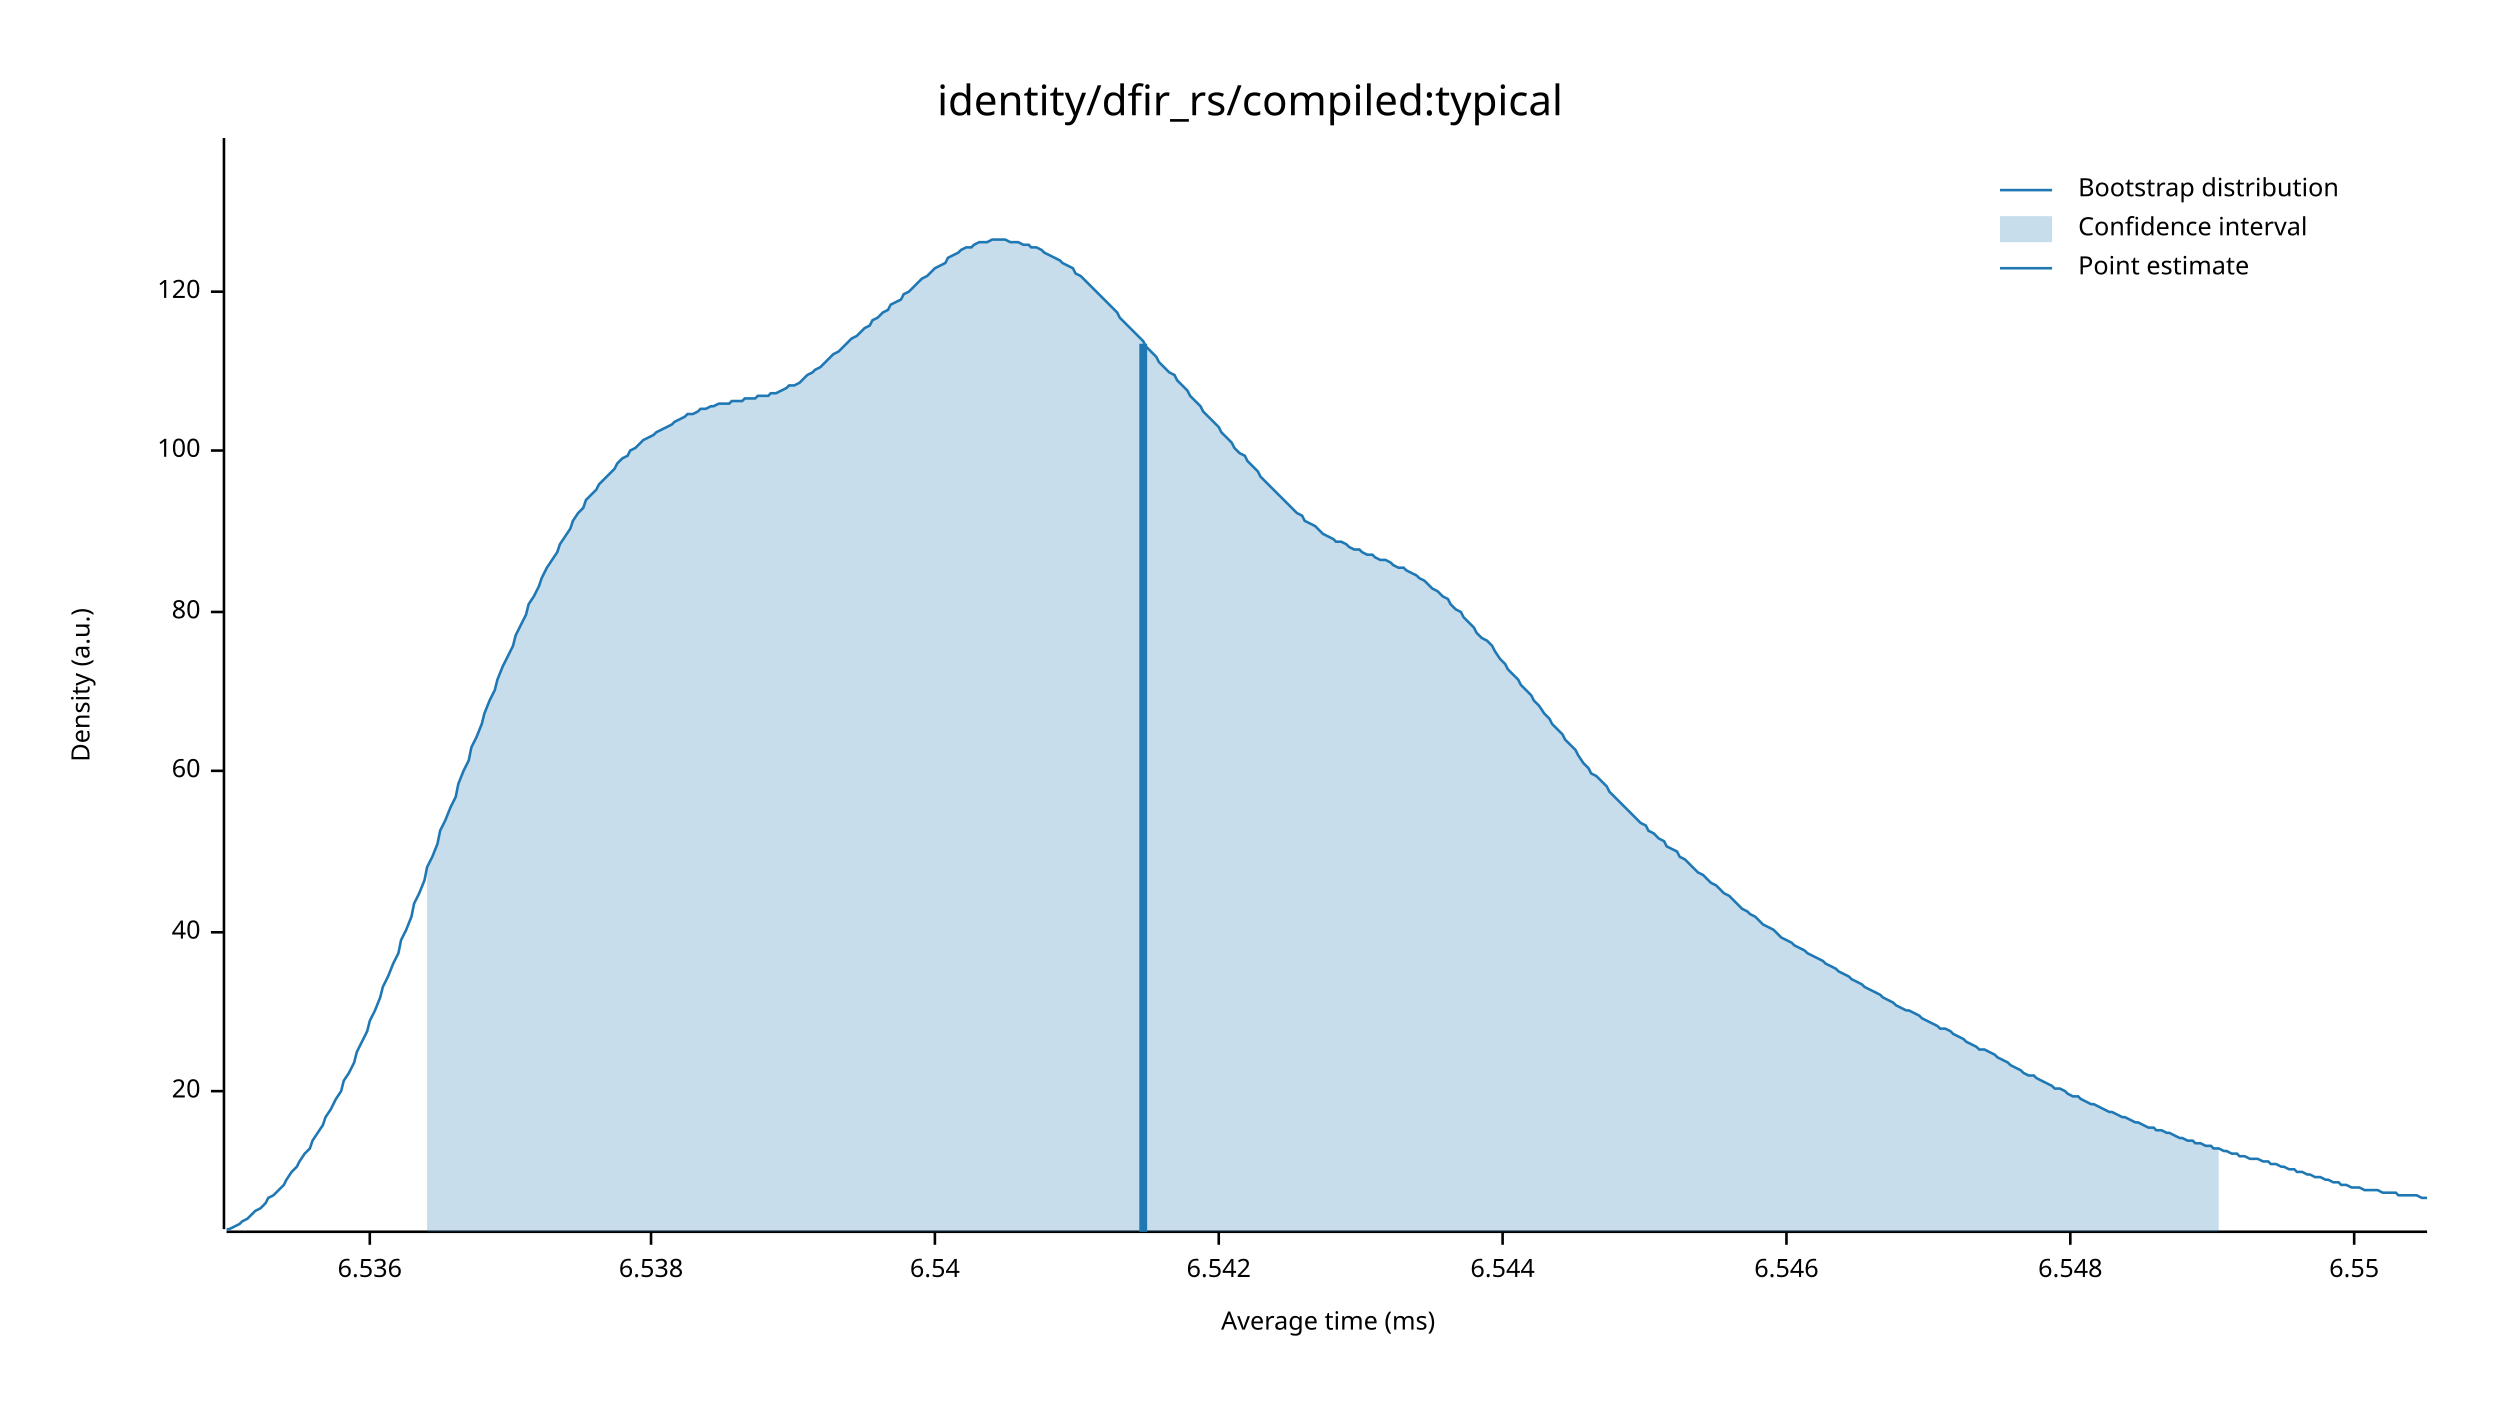
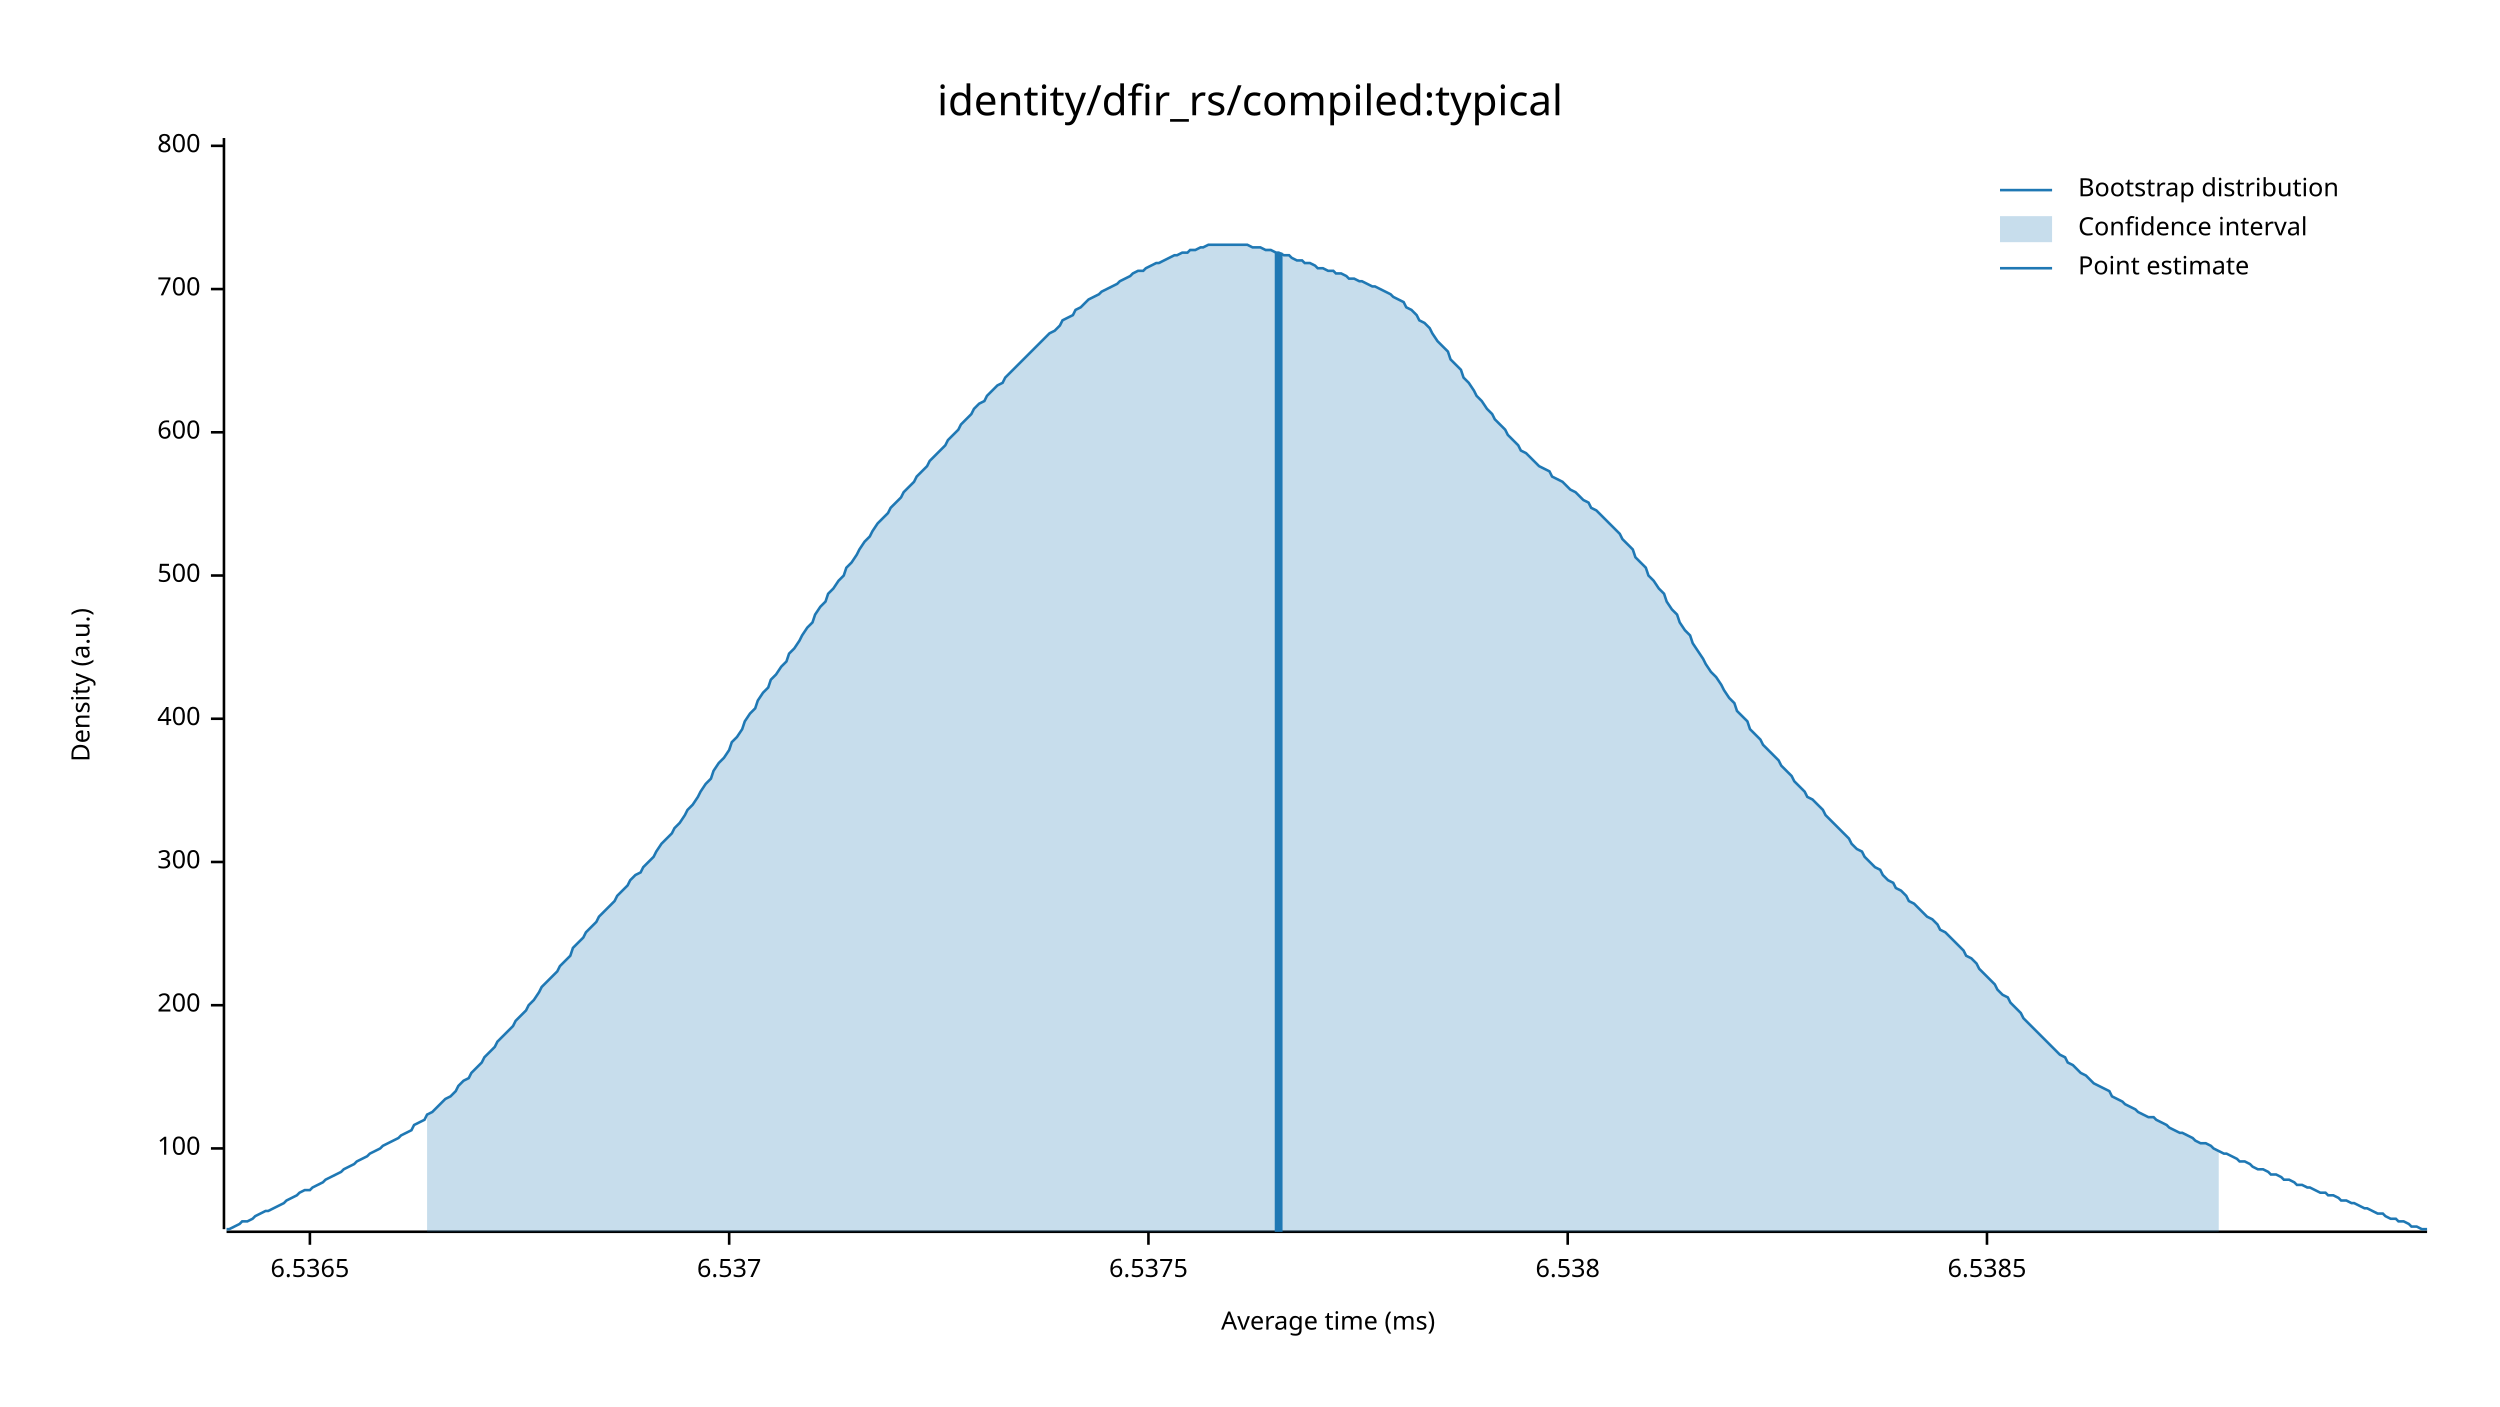
<svg xmlns="http://www.w3.org/2000/svg" width="960" height="540" viewBox="0 0 960 540">
  <text x="480" y="32" dy="0.76em" text-anchor="middle" font-family="sans-serif" font-size="16.129" opacity="1" fill="#000000">
identity/dfir_rs/compiled:typical
</text>
  <text x="27" y="263" dy="0.76em" text-anchor="middle" font-family="sans-serif" font-size="9.677" opacity="1" fill="#000000" transform="rotate(270, 27, 263)">
Density (a.u.)
</text>
  <text x="510" y="513" dy="-0.5ex" text-anchor="middle" font-family="sans-serif" font-size="9.677" opacity="1" fill="#000000">
Average time (ms)
</text>
  <polyline fill="none" opacity="1" stroke="#000000" stroke-width="1" points="86,53 86,472 " />
-   <text x="77" y="419" dy="0.5ex" text-anchor="end" font-family="sans-serif" font-size="9.677" opacity="1" fill="#000000">
- 20
- </text>
-   <polyline fill="none" opacity="1" stroke="#000000" stroke-width="1" points="81,419 86,419 " />
-   <text x="77" y="358" dy="0.5ex" text-anchor="end" font-family="sans-serif" font-size="9.677" opacity="1" fill="#000000">
- 40
- </text>
-   <polyline fill="none" opacity="1" stroke="#000000" stroke-width="1" points="81,358 86,358 " />
-   <text x="77" y="296" dy="0.5ex" text-anchor="end" font-family="sans-serif" font-size="9.677" opacity="1" fill="#000000">
- 60
- </text>
-   <polyline fill="none" opacity="1" stroke="#000000" stroke-width="1" points="81,296 86,296 " />
-   <text x="77" y="235" dy="0.5ex" text-anchor="end" font-family="sans-serif" font-size="9.677" opacity="1" fill="#000000">
- 80
- </text>
-   <polyline fill="none" opacity="1" stroke="#000000" stroke-width="1" points="81,235 86,235 " />
-   <text x="77" y="173" dy="0.5ex" text-anchor="end" font-family="sans-serif" font-size="9.677" opacity="1" fill="#000000">
+   <text x="77" y="441" dy="0.5ex" text-anchor="end" font-family="sans-serif" font-size="9.677" opacity="1" fill="#000000">
100
</text>
-   <polyline fill="none" opacity="1" stroke="#000000" stroke-width="1" points="81,173 86,173 " />
-   <text x="77" y="112" dy="0.5ex" text-anchor="end" font-family="sans-serif" font-size="9.677" opacity="1" fill="#000000">
- 120
+   <polyline fill="none" opacity="1" stroke="#000000" stroke-width="1" points="81,441 86,441 " />
+   <text x="77" y="386" dy="0.5ex" text-anchor="end" font-family="sans-serif" font-size="9.677" opacity="1" fill="#000000">
+ 200
</text>
-   <polyline fill="none" opacity="1" stroke="#000000" stroke-width="1" points="81,112 86,112 " />
+   <polyline fill="none" opacity="1" stroke="#000000" stroke-width="1" points="81,386 86,386 " />
+   <text x="77" y="331" dy="0.5ex" text-anchor="end" font-family="sans-serif" font-size="9.677" opacity="1" fill="#000000">
+ 300
+ </text>
+   <polyline fill="none" opacity="1" stroke="#000000" stroke-width="1" points="81,331 86,331 " />
+   <text x="77" y="276" dy="0.5ex" text-anchor="end" font-family="sans-serif" font-size="9.677" opacity="1" fill="#000000">
+ 400
+ </text>
+   <polyline fill="none" opacity="1" stroke="#000000" stroke-width="1" points="81,276 86,276 " />
+   <text x="77" y="221" dy="0.5ex" text-anchor="end" font-family="sans-serif" font-size="9.677" opacity="1" fill="#000000">
+ 500
+ </text>
+   <polyline fill="none" opacity="1" stroke="#000000" stroke-width="1" points="81,221 86,221 " />
+   <text x="77" y="166" dy="0.5ex" text-anchor="end" font-family="sans-serif" font-size="9.677" opacity="1" fill="#000000">
+ 600
+ </text>
+   <polyline fill="none" opacity="1" stroke="#000000" stroke-width="1" points="81,166 86,166 " />
+   <text x="77" y="111" dy="0.5ex" text-anchor="end" font-family="sans-serif" font-size="9.677" opacity="1" fill="#000000">
+ 700
+ </text>
+   <polyline fill="none" opacity="1" stroke="#000000" stroke-width="1" points="81,111 86,111 " />
+   <text x="77" y="56" dy="0.5ex" text-anchor="end" font-family="sans-serif" font-size="9.677" opacity="1" fill="#000000">
+ 800
+ </text>
+   <polyline fill="none" opacity="1" stroke="#000000" stroke-width="1" points="81,56 86,56 " />
  <polyline fill="none" opacity="1" stroke="#000000" stroke-width="1" points="87,473 932,473 " />
-   <text x="142" y="483" dy="0.76em" text-anchor="middle" font-family="sans-serif" font-size="9.677" opacity="1" fill="#000000">
- 6.536
+   <text x="119" y="483" dy="0.76em" text-anchor="middle" font-family="sans-serif" font-size="9.677" opacity="1" fill="#000000">
+ 6.5365
</text>
-   <polyline fill="none" opacity="1" stroke="#000000" stroke-width="1" points="142,473 142,478 " />
-   <text x="250" y="483" dy="0.76em" text-anchor="middle" font-family="sans-serif" font-size="9.677" opacity="1" fill="#000000">
+   <polyline fill="none" opacity="1" stroke="#000000" stroke-width="1" points="119,473 119,478 " />
+   <text x="280" y="483" dy="0.76em" text-anchor="middle" font-family="sans-serif" font-size="9.677" opacity="1" fill="#000000">
+ 6.537
+ </text>
+   <polyline fill="none" opacity="1" stroke="#000000" stroke-width="1" points="280,473 280,478 " />
+   <text x="441" y="483" dy="0.76em" text-anchor="middle" font-family="sans-serif" font-size="9.677" opacity="1" fill="#000000">
+ 6.5375
+ </text>
+   <polyline fill="none" opacity="1" stroke="#000000" stroke-width="1" points="441,473 441,478 " />
+   <text x="602" y="483" dy="0.76em" text-anchor="middle" font-family="sans-serif" font-size="9.677" opacity="1" fill="#000000">
6.538
</text>
-   <polyline fill="none" opacity="1" stroke="#000000" stroke-width="1" points="250,473 250,478 " />
-   <text x="359" y="483" dy="0.76em" text-anchor="middle" font-family="sans-serif" font-size="9.677" opacity="1" fill="#000000">
- 6.54
+   <polyline fill="none" opacity="1" stroke="#000000" stroke-width="1" points="602,473 602,478 " />
+   <text x="763" y="483" dy="0.76em" text-anchor="middle" font-family="sans-serif" font-size="9.677" opacity="1" fill="#000000">
+ 6.5385
</text>
-   <polyline fill="none" opacity="1" stroke="#000000" stroke-width="1" points="359,473 359,478 " />
-   <text x="468" y="483" dy="0.76em" text-anchor="middle" font-family="sans-serif" font-size="9.677" opacity="1" fill="#000000">
- 6.542
- </text>
-   <polyline fill="none" opacity="1" stroke="#000000" stroke-width="1" points="468,473 468,478 " />
-   <text x="577" y="483" dy="0.76em" text-anchor="middle" font-family="sans-serif" font-size="9.677" opacity="1" fill="#000000">
- 6.544
- </text>
-   <polyline fill="none" opacity="1" stroke="#000000" stroke-width="1" points="577,473 577,478 " />
-   <text x="686" y="483" dy="0.76em" text-anchor="middle" font-family="sans-serif" font-size="9.677" opacity="1" fill="#000000">
- 6.546
- </text>
-   <polyline fill="none" opacity="1" stroke="#000000" stroke-width="1" points="686,473 686,478 " />
-   <text x="795" y="483" dy="0.76em" text-anchor="middle" font-family="sans-serif" font-size="9.677" opacity="1" fill="#000000">
- 6.548
- </text>
-   <polyline fill="none" opacity="1" stroke="#000000" stroke-width="1" points="795,473 795,478 " />
-   <text x="904" y="483" dy="0.76em" text-anchor="middle" font-family="sans-serif" font-size="9.677" opacity="1" fill="#000000">
- 6.55
- </text>
-   <polyline fill="none" opacity="1" stroke="#000000" stroke-width="1" points="904,473 904,478 " />
-   <polyline fill="none" opacity="1" stroke="#1F78B4" stroke-width="1" points="87,472 88,472 90,471 92,470 93,469 95,468 97,466 98,465 100,464 102,462 103,460 105,459 107,457 109,455 110,453 112,450 114,448 115,446 117,443 119,441 120,438 122,435 124,432 125,429 127,426 129,422 131,419 132,415 134,412 136,408 137,404 139,400 141,396 142,392 144,388 146,383 147,379 149,375 151,370 153,366 154,361 156,357 158,352 159,347 161,343 163,338 164,333 166,329 168,324 169,319 171,315 173,310 175,306 176,301 178,296 180,292 181,287 183,283 185,278 186,274 188,269 190,265 191,261 193,256 195,252 197,248 198,244 200,240 202,236 203,232 205,229 207,225 208,222 210,218 212,215 214,212 215,209 217,206 219,203 220,200 222,197 224,195 225,192 227,190 229,188 230,186 232,184 234,182 236,180 237,178 239,176 241,175 242,173 244,172 246,170 247,169 249,168 251,167 252,166 254,165 256,164 258,163 259,162 261,161 263,160 264,159 266,159 268,158 269,157 271,157 273,156 274,156 276,155 278,155 280,155 281,154 283,154 285,154 286,153 288,153 290,153 291,152 293,152 295,152 296,151 298,151 300,150 302,149 303,148 305,148 307,147 308,146 310,144 312,143 313,142 315,141 317,139 318,138 320,136 322,135 324,133 325,132 327,130 329,129 330,128 332,126 334,125 335,123 337,122 339,120 341,119 342,117 344,116 346,115 347,113 349,112 351,110 352,109 354,107 356,106 357,105 359,103 361,102 363,101 364,99 366,98 368,97 369,96 371,95 373,95 374,94 376,93 378,93 379,93 381,92 383,92 385,92 386,92 388,93 390,93 391,93 393,94 395,94 396,95 398,95 400,96 401,97 403,98 405,99 407,100 408,101 410,102 412,103 413,105 415,106 417,108 418,109 420,111 422,113 423,114 425,116 427,118 429,120 430,122 432,124 434,126 435,127 437,129 439,131 440,133 442,135 444,137 445,139 447,141 449,143 451,144 452,146 454,148 456,150 457,152 459,154 461,156 462,158 464,160 466,162 468,164 469,166 471,168 473,170 474,172 476,174 478,175 479,177 481,179 483,181 484,183 486,185 488,187 490,189 491,190 493,192 495,194 496,195 498,197 500,198 501,200 503,201 505,202 506,203 508,205 510,206 512,207 513,208 515,208 517,209 518,210 520,211 522,211 523,212 525,213 527,213 528,214 530,215 532,215 534,216 535,217 537,218 539,218 540,219 542,220 544,221 545,222 547,223 549,225 550,226 552,227 554,229 556,230 557,232 559,234 561,235 562,237 564,239 566,241 567,243 569,245 571,246 573,248 574,250 576,253 578,255 579,257 581,259 583,261 584,263 586,265 588,267 589,269 591,271 593,274 595,276 596,278 598,280 600,282 601,284 603,286 605,288 606,290 608,293 610,295 611,297 613,298 615,300 617,302 618,304 620,306 622,308 623,309 625,311 627,313 628,314 630,316 632,317 633,319 635,320 637,322 639,323 640,325 642,326 644,327 645,329 647,330 649,332 650,333 652,335 654,336 655,337 657,339 659,340 661,342 662,343 664,344 666,346 667,347 669,349 671,350 672,351 674,352 676,354 677,355 679,356 681,357 683,359 684,360 686,361 688,362 689,363 691,364 693,365 694,366 696,367 698,368 700,369 701,370 703,371 705,372 706,373 708,374 710,375 711,376 713,377 715,378 716,379 718,380 720,381 722,382 723,383 725,384 727,385 728,386 730,387 732,388 733,388 735,389 737,390 738,391 740,392 742,393 744,394 745,395 747,395 749,396 750,397 752,398 754,399 755,400 757,401 759,402 760,403 762,403 764,404 766,405 767,406 769,407 771,408 772,409 774,410 776,411 777,412 779,413 781,413 782,414 784,415 786,416 788,417 789,418 791,418 793,419 794,420 796,421 798,421 799,422 801,423 803,424 804,424 806,425 808,426 810,427 811,427 813,428 815,429 816,429 818,430 820,431 821,431 823,432 825,433 827,433 828,434 830,434 832,435 833,435 835,436 837,437 838,437 840,438 842,438 843,439 845,439 847,440 849,440 850,441 852,441 854,442 855,442 857,443 859,443 860,444 862,444 864,445 865,445 867,445 869,446 871,446 872,447 874,447 876,448 877,448 879,449 881,449 882,450 884,450 886,451 887,451 889,452 891,452 893,453 894,453 896,454 898,454 899,455 901,455 903,456 904,456 906,456 908,457 909,457 911,457 913,457 915,458 916,458 918,458 920,458 921,459 923,459 925,459 926,459 928,459 930,460 932,460 " />
-   <polygon opacity="0.25" fill="#1F78B4" points="164,333 166,329 168,324 169,319 171,315 173,310 175,306 176,301 178,296 180,292 181,287 183,283 185,278 186,274 188,269 190,265 191,261 193,256 195,252 197,248 198,244 200,240 202,236 203,232 205,229 207,225 208,222 210,218 212,215 214,212 215,209 217,206 219,203 220,200 222,197 224,195 225,192 227,190 229,188 230,186 232,184 234,182 236,180 237,178 239,176 241,175 242,173 244,172 246,170 247,169 249,168 251,167 252,166 254,165 256,164 258,163 259,162 261,161 263,160 264,159 266,159 268,158 269,157 271,157 273,156 274,156 276,155 278,155 280,155 281,154 283,154 285,154 286,153 288,153 290,153 291,152 293,152 295,152 296,151 298,151 300,150 302,149 303,148 305,148 307,147 308,146 310,144 312,143 313,142 315,141 317,139 318,138 320,136 322,135 324,133 325,132 327,130 329,129 330,128 332,126 334,125 335,123 337,122 339,120 341,119 342,117 344,116 346,115 347,113 349,112 351,110 352,109 354,107 356,106 357,105 359,103 361,102 363,101 364,99 366,98 368,97 369,96 371,95 373,95 374,94 376,93 378,93 379,93 381,92 383,92 385,92 386,92 388,93 390,93 391,93 393,94 395,94 396,95 398,95 400,96 401,97 403,98 405,99 407,100 408,101 410,102 412,103 413,105 415,106 417,108 418,109 420,111 422,113 423,114 425,116 427,118 429,120 430,122 432,124 434,126 435,127 437,129 439,131 440,133 442,135 444,137 445,139 447,141 449,143 451,144 452,146 454,148 456,150 457,152 459,154 461,156 462,158 464,160 466,162 468,164 469,166 471,168 473,170 474,172 476,174 478,175 479,177 481,179 483,181 484,183 486,185 488,187 490,189 491,190 493,192 495,194 496,195 498,197 500,198 501,200 503,201 505,202 506,203 508,205 510,206 512,207 513,208 515,208 517,209 518,210 520,211 522,211 523,212 525,213 527,213 528,214 530,215 532,215 534,216 535,217 537,218 539,218 540,219 542,220 544,221 545,222 547,223 549,225 550,226 552,227 554,229 556,230 557,232 559,234 561,235 562,237 564,239 566,241 567,243 569,245 571,246 573,248 574,250 576,253 578,255 579,257 581,259 583,261 584,263 586,265 588,267 589,269 591,271 593,274 595,276 596,278 598,280 600,282 601,284 603,286 605,288 606,290 608,293 610,295 611,297 613,298 615,300 617,302 618,304 620,306 622,308 623,309 625,311 627,313 628,314 630,316 632,317 633,319 635,320 637,322 639,323 640,325 642,326 644,327 645,329 647,330 649,332 650,333 652,335 654,336 655,337 657,339 659,340 661,342 662,343 664,344 666,346 667,347 669,349 671,350 672,351 674,352 676,354 677,355 679,356 681,357 683,359 684,360 686,361 688,362 689,363 691,364 693,365 694,366 696,367 698,368 700,369 701,370 703,371 705,372 706,373 708,374 710,375 711,376 713,377 715,378 716,379 718,380 720,381 722,382 723,383 725,384 727,385 728,386 730,387 732,388 733,388 735,389 737,390 738,391 740,392 742,393 744,394 745,395 747,395 749,396 750,397 752,398 754,399 755,400 757,401 759,402 760,403 762,403 764,404 766,405 767,406 769,407 771,408 772,409 774,410 776,411 777,412 779,413 781,413 782,414 784,415 786,416 788,417 789,418 791,418 793,419 794,420 796,421 798,421 799,422 801,423 803,424 804,424 806,425 808,426 810,427 811,427 813,428 815,429 816,429 818,430 820,431 821,431 823,432 825,433 827,433 828,434 830,434 832,435 833,435 835,436 837,437 838,437 840,438 842,438 843,439 845,439 847,440 849,440 850,441 852,441 852,473 164,473 " />
-   <polyline fill="none" opacity="1" stroke="#1F78B4" stroke-width="3" points="439,473 439,132 " />
+   <polyline fill="none" opacity="1" stroke="#000000" stroke-width="1" points="763,473 763,478 " />
+   <polyline fill="none" opacity="1" stroke="#1F78B4" stroke-width="1" points="87,472 88,472 90,471 92,470 93,469 95,469 97,468 98,467 100,466 102,465 103,465 105,464 107,463 109,462 110,461 112,460 114,459 115,458 117,457 119,457 120,456 122,455 124,454 125,453 127,452 129,451 131,450 132,449 134,448 136,447 137,446 139,445 141,444 142,443 144,442 146,441 147,440 149,439 151,438 153,437 154,436 156,435 158,434 159,432 161,431 163,430 164,428 166,427 168,425 169,424 171,422 173,421 175,419 176,417 178,415 180,414 181,412 183,410 185,408 186,406 188,404 190,402 191,400 193,398 195,396 197,394 198,392 200,390 202,388 203,386 205,384 207,381 208,379 210,377 212,375 214,373 215,371 217,369 219,367 220,364 222,362 224,360 225,358 227,356 229,354 230,352 232,350 234,348 236,346 237,344 239,342 241,340 242,338 244,336 246,335 247,333 249,331 251,329 252,327 254,324 256,322 258,320 259,318 261,316 263,313 264,311 266,309 268,306 269,304 271,301 273,299 274,296 276,293 278,291 280,288 281,285 283,283 285,280 286,277 288,274 290,272 291,269 293,266 295,264 296,261 298,259 300,256 302,254 303,251 305,249 307,246 308,244 310,241 312,239 313,236 315,233 317,231 318,228 320,226 322,223 324,221 325,218 327,216 329,213 330,211 332,208 334,206 335,204 337,201 339,199 341,197 342,195 344,193 346,191 347,189 349,187 351,185 352,183 354,181 356,179 357,177 359,175 361,173 363,171 364,169 366,167 368,165 369,163 371,161 373,159 374,157 376,155 378,154 379,152 381,150 383,148 385,147 386,145 388,143 390,141 391,140 393,138 395,136 396,135 398,133 400,131 401,130 403,128 405,127 407,125 408,123 410,122 412,121 413,119 415,118 417,116 418,115 420,114 422,113 423,112 425,111 427,110 429,109 430,108 432,107 434,106 435,105 437,104 439,104 440,103 442,102 444,101 445,101 447,100 449,99 451,98 452,98 454,97 456,97 457,96 459,96 461,95 462,95 464,94 466,94 468,94 469,94 471,94 473,94 474,94 476,94 478,94 479,94 481,95 483,95 484,95 486,96 488,96 490,97 491,97 493,98 495,98 496,99 498,100 500,100 501,101 503,101 505,102 506,103 508,103 510,104 512,104 513,105 515,105 517,106 518,107 520,107 522,108 523,108 525,109 527,110 528,110 530,111 532,112 534,113 535,114 537,115 539,116 540,118 542,119 544,121 545,123 547,124 549,126 550,128 552,131 554,133 556,135 557,138 559,140 561,142 562,145 564,147 566,150 567,152 569,154 571,157 573,159 574,161 576,163 578,165 579,167 581,169 583,171 584,173 586,174 588,176 589,177 591,179 593,180 595,181 596,183 598,184 600,185 601,186 603,188 605,189 606,190 608,192 610,193 611,195 613,196 615,198 617,200 618,201 620,203 622,205 623,207 625,209 627,211 628,214 630,216 632,218 633,221 635,223 637,226 639,228 640,231 642,234 644,236 645,239 647,242 649,244 650,247 652,250 654,253 655,255 657,258 659,260 661,263 662,265 664,268 666,270 667,273 669,275 671,277 672,280 674,282 676,284 677,286 679,288 681,290 683,292 684,294 686,296 688,298 689,300 691,302 693,304 694,306 696,307 698,309 700,311 701,313 703,315 705,317 706,318 708,320 710,322 711,324 713,326 715,327 716,329 718,331 720,333 722,334 723,336 725,338 727,339 728,341 730,342 732,344 733,346 735,347 737,349 738,350 740,352 742,353 744,355 745,357 747,358 749,360 750,361 752,363 754,365 755,367 757,368 759,370 760,372 762,374 764,376 766,378 767,380 769,382 771,383 772,385 774,387 776,389 777,391 779,393 781,395 782,396 784,398 786,400 788,402 789,403 791,405 793,406 794,408 796,409 798,411 799,412 801,413 803,415 804,416 806,417 808,418 810,419 811,421 813,422 815,423 816,424 818,425 820,426 821,427 823,428 825,429 827,429 828,430 830,431 832,432 833,433 835,434 837,435 838,435 840,436 842,437 843,438 845,439 847,439 849,440 850,441 852,442 854,443 855,443 857,444 859,445 860,446 862,446 864,447 865,448 867,449 869,449 871,450 872,451 874,451 876,452 877,453 879,453 881,454 882,455 884,455 886,456 887,456 889,457 891,458 893,458 894,459 896,459 898,460 899,461 901,461 903,462 904,462 906,463 908,464 909,464 911,465 913,466 915,466 916,467 918,468 920,468 921,469 923,469 925,470 926,471 928,471 930,472 932,472 " />
+   <polygon opacity="0.25" fill="#1F78B4" points="164,428 166,427 168,425 169,424 171,422 173,421 175,419 176,417 178,415 180,414 181,412 183,410 185,408 186,406 188,404 190,402 191,400 193,398 195,396 197,394 198,392 200,390 202,388 203,386 205,384 207,381 208,379 210,377 212,375 214,373 215,371 217,369 219,367 220,364 222,362 224,360 225,358 227,356 229,354 230,352 232,350 234,348 236,346 237,344 239,342 241,340 242,338 244,336 246,335 247,333 249,331 251,329 252,327 254,324 256,322 258,320 259,318 261,316 263,313 264,311 266,309 268,306 269,304 271,301 273,299 274,296 276,293 278,291 280,288 281,285 283,283 285,280 286,277 288,274 290,272 291,269 293,266 295,264 296,261 298,259 300,256 302,254 303,251 305,249 307,246 308,244 310,241 312,239 313,236 315,233 317,231 318,228 320,226 322,223 324,221 325,218 327,216 329,213 330,211 332,208 334,206 335,204 337,201 339,199 341,197 342,195 344,193 346,191 347,189 349,187 351,185 352,183 354,181 356,179 357,177 359,175 361,173 363,171 364,169 366,167 368,165 369,163 371,161 373,159 374,157 376,155 378,154 379,152 381,150 383,148 385,147 386,145 388,143 390,141 391,140 393,138 395,136 396,135 398,133 400,131 401,130 403,128 405,127 407,125 408,123 410,122 412,121 413,119 415,118 417,116 418,115 420,114 422,113 423,112 425,111 427,110 429,109 430,108 432,107 434,106 435,105 437,104 439,104 440,103 442,102 444,101 445,101 447,100 449,99 451,98 452,98 454,97 456,97 457,96 459,96 461,95 462,95 464,94 466,94 468,94 469,94 471,94 473,94 474,94 476,94 478,94 479,94 481,95 483,95 484,95 486,96 488,96 490,97 491,97 493,98 495,98 496,99 498,100 500,100 501,101 503,101 505,102 506,103 508,103 510,104 512,104 513,105 515,105 517,106 518,107 520,107 522,108 523,108 525,109 527,110 528,110 530,111 532,112 534,113 535,114 537,115 539,116 540,118 542,119 544,121 545,123 547,124 549,126 550,128 552,131 554,133 556,135 557,138 559,140 561,142 562,145 564,147 566,150 567,152 569,154 571,157 573,159 574,161 576,163 578,165 579,167 581,169 583,171 584,173 586,174 588,176 589,177 591,179 593,180 595,181 596,183 598,184 600,185 601,186 603,188 605,189 606,190 608,192 610,193 611,195 613,196 615,198 617,200 618,201 620,203 622,205 623,207 625,209 627,211 628,214 630,216 632,218 633,221 635,223 637,226 639,228 640,231 642,234 644,236 645,239 647,242 649,244 650,247 652,250 654,253 655,255 657,258 659,260 661,263 662,265 664,268 666,270 667,273 669,275 671,277 672,280 674,282 676,284 677,286 679,288 681,290 683,292 684,294 686,296 688,298 689,300 691,302 693,304 694,306 696,307 698,309 700,311 701,313 703,315 705,317 706,318 708,320 710,322 711,324 713,326 715,327 716,329 718,331 720,333 722,334 723,336 725,338 727,339 728,341 730,342 732,344 733,346 735,347 737,349 738,350 740,352 742,353 744,355 745,357 747,358 749,360 750,361 752,363 754,365 755,367 757,368 759,370 760,372 762,374 764,376 766,378 767,380 769,382 771,383 772,385 774,387 776,389 777,391 779,393 781,395 782,396 784,398 786,400 788,402 789,403 791,405 793,406 794,408 796,409 798,411 799,412 801,413 803,415 804,416 806,417 808,418 810,419 811,421 813,422 815,423 816,424 818,425 820,426 821,427 823,428 825,429 827,429 828,430 830,431 832,432 833,433 835,434 837,435 838,435 840,436 842,437 843,438 845,439 847,439 849,440 850,441 852,442 852,473 164,473 " />
+   <polyline fill="none" opacity="1" stroke="#1F78B4" stroke-width="3" points="491,473 491,97 " />
  <text x="798" y="68" dy="0.76em" text-anchor="start" font-family="sans-serif" font-size="9.677" opacity="1" fill="#000000">
Bootstrap distribution
</text>
  <text x="798" y="83" dy="0.76em" text-anchor="start" font-family="sans-serif" font-size="9.677" opacity="1" fill="#000000">
Confidence interval
</text>
  <text x="798" y="98" dy="0.76em" text-anchor="start" font-family="sans-serif" font-size="9.677" opacity="1" fill="#000000">
Point estimate
</text>
  <polyline fill="none" opacity="1" stroke="#1F78B4" stroke-width="1" points="768,73 788,73 " />
  <rect x="768" y="83" width="20" height="10" opacity="0.25" fill="#1F78B4" stroke="none" />
  <polyline fill="none" opacity="1" stroke="#1F78B4" stroke-width="1" points="768,103 788,103 " />
</svg>
